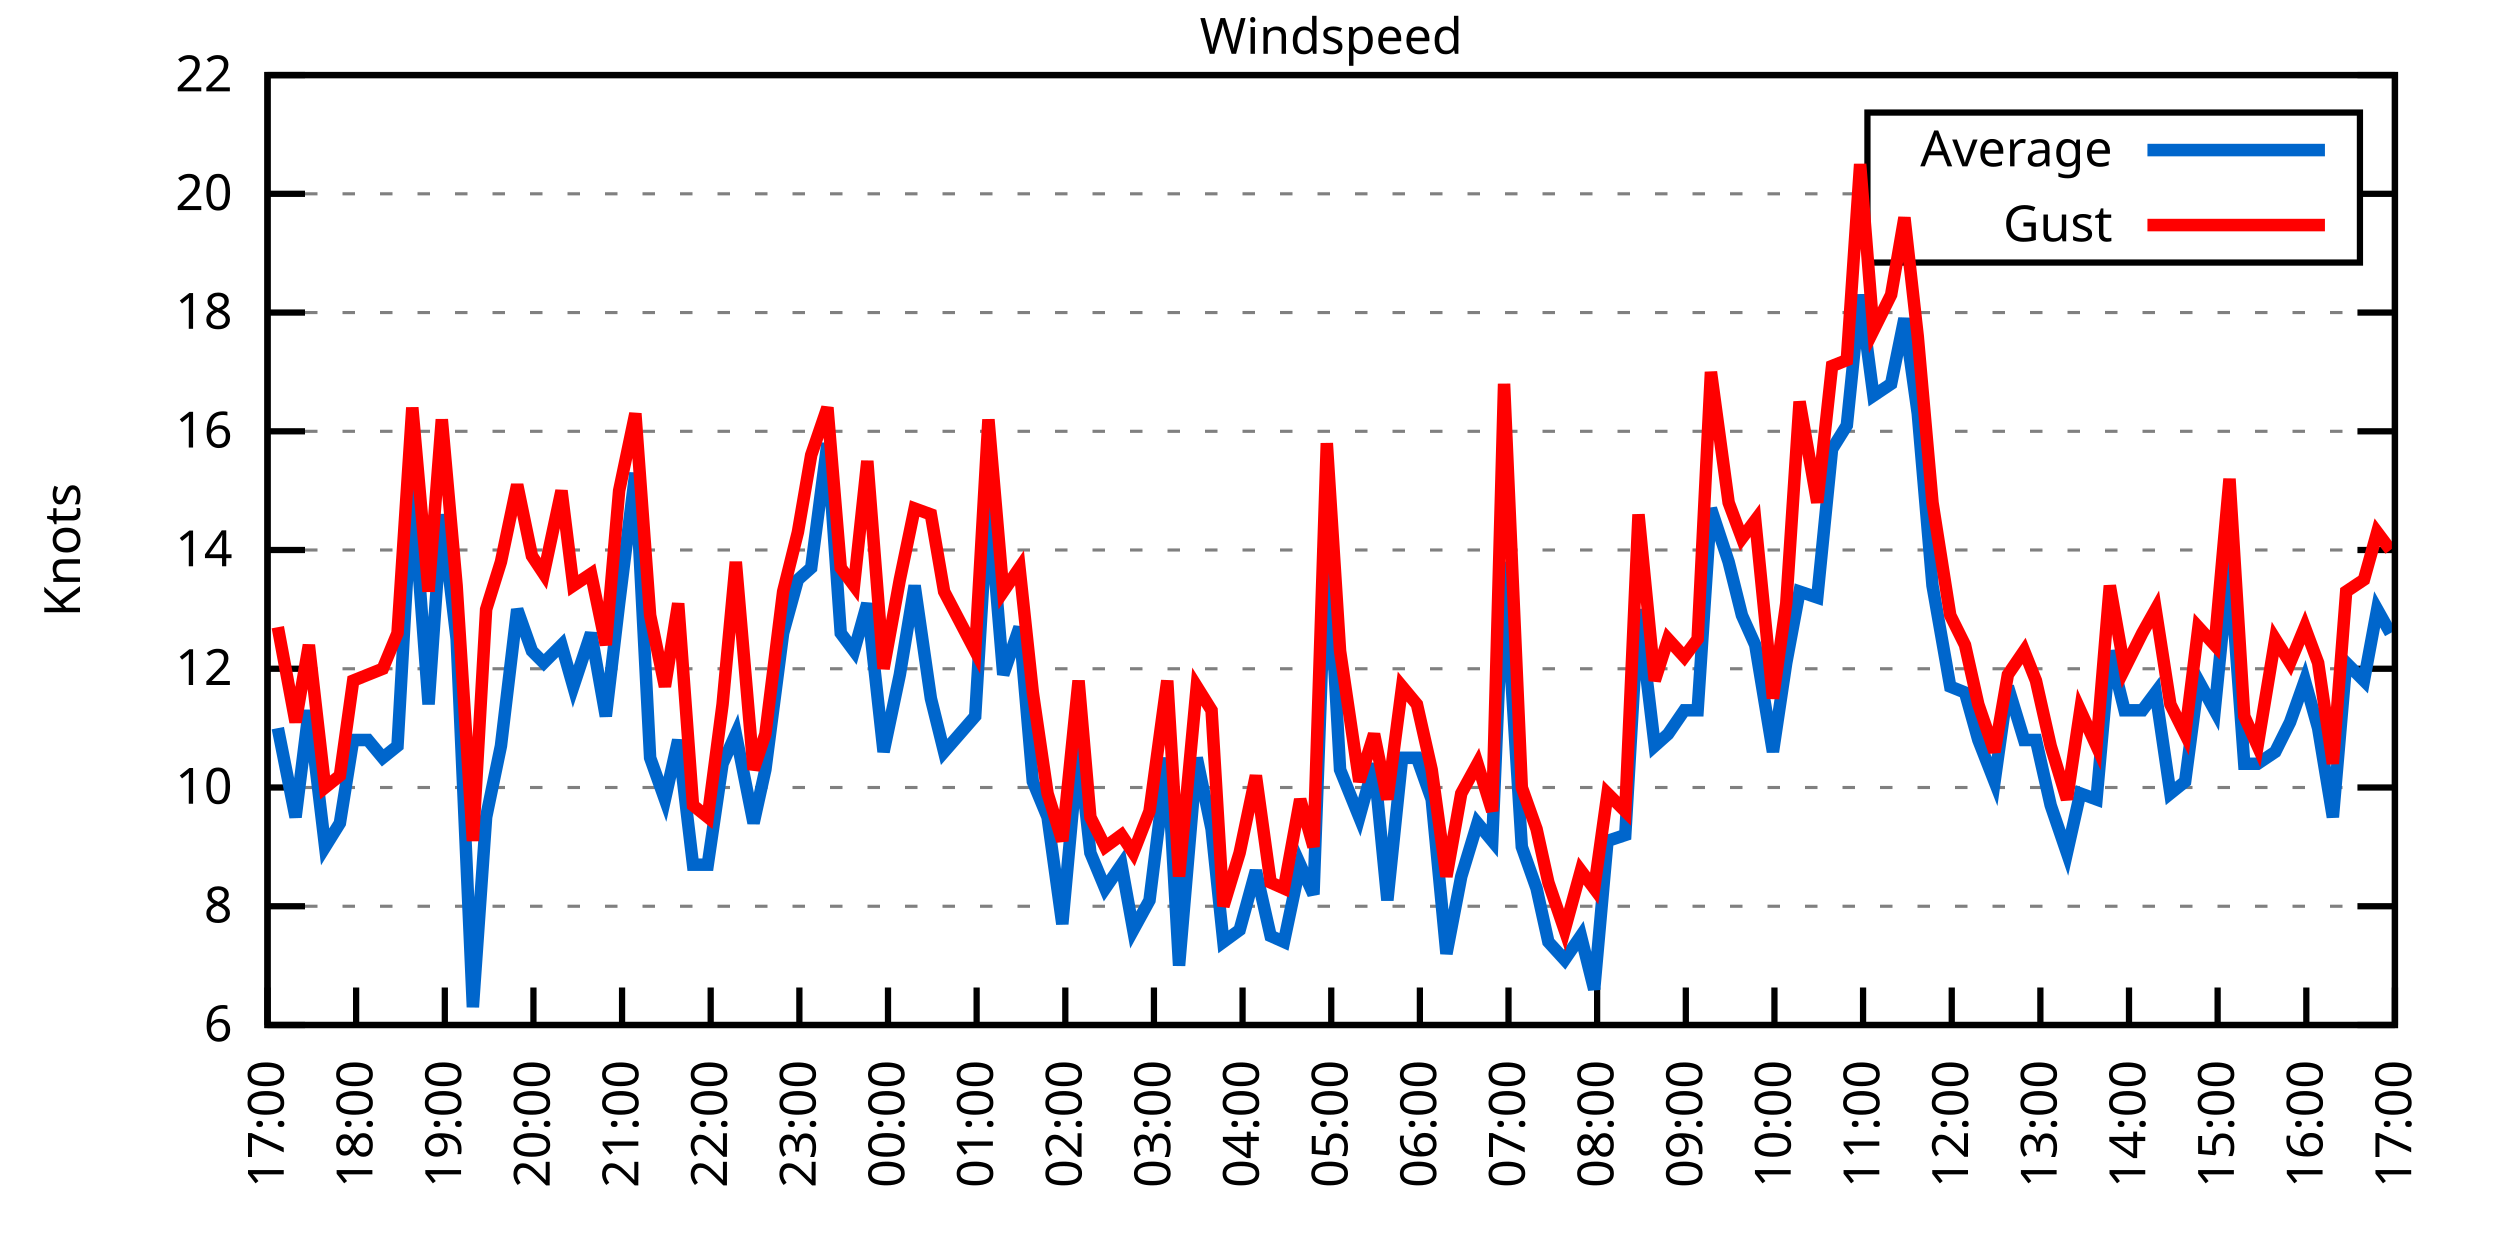
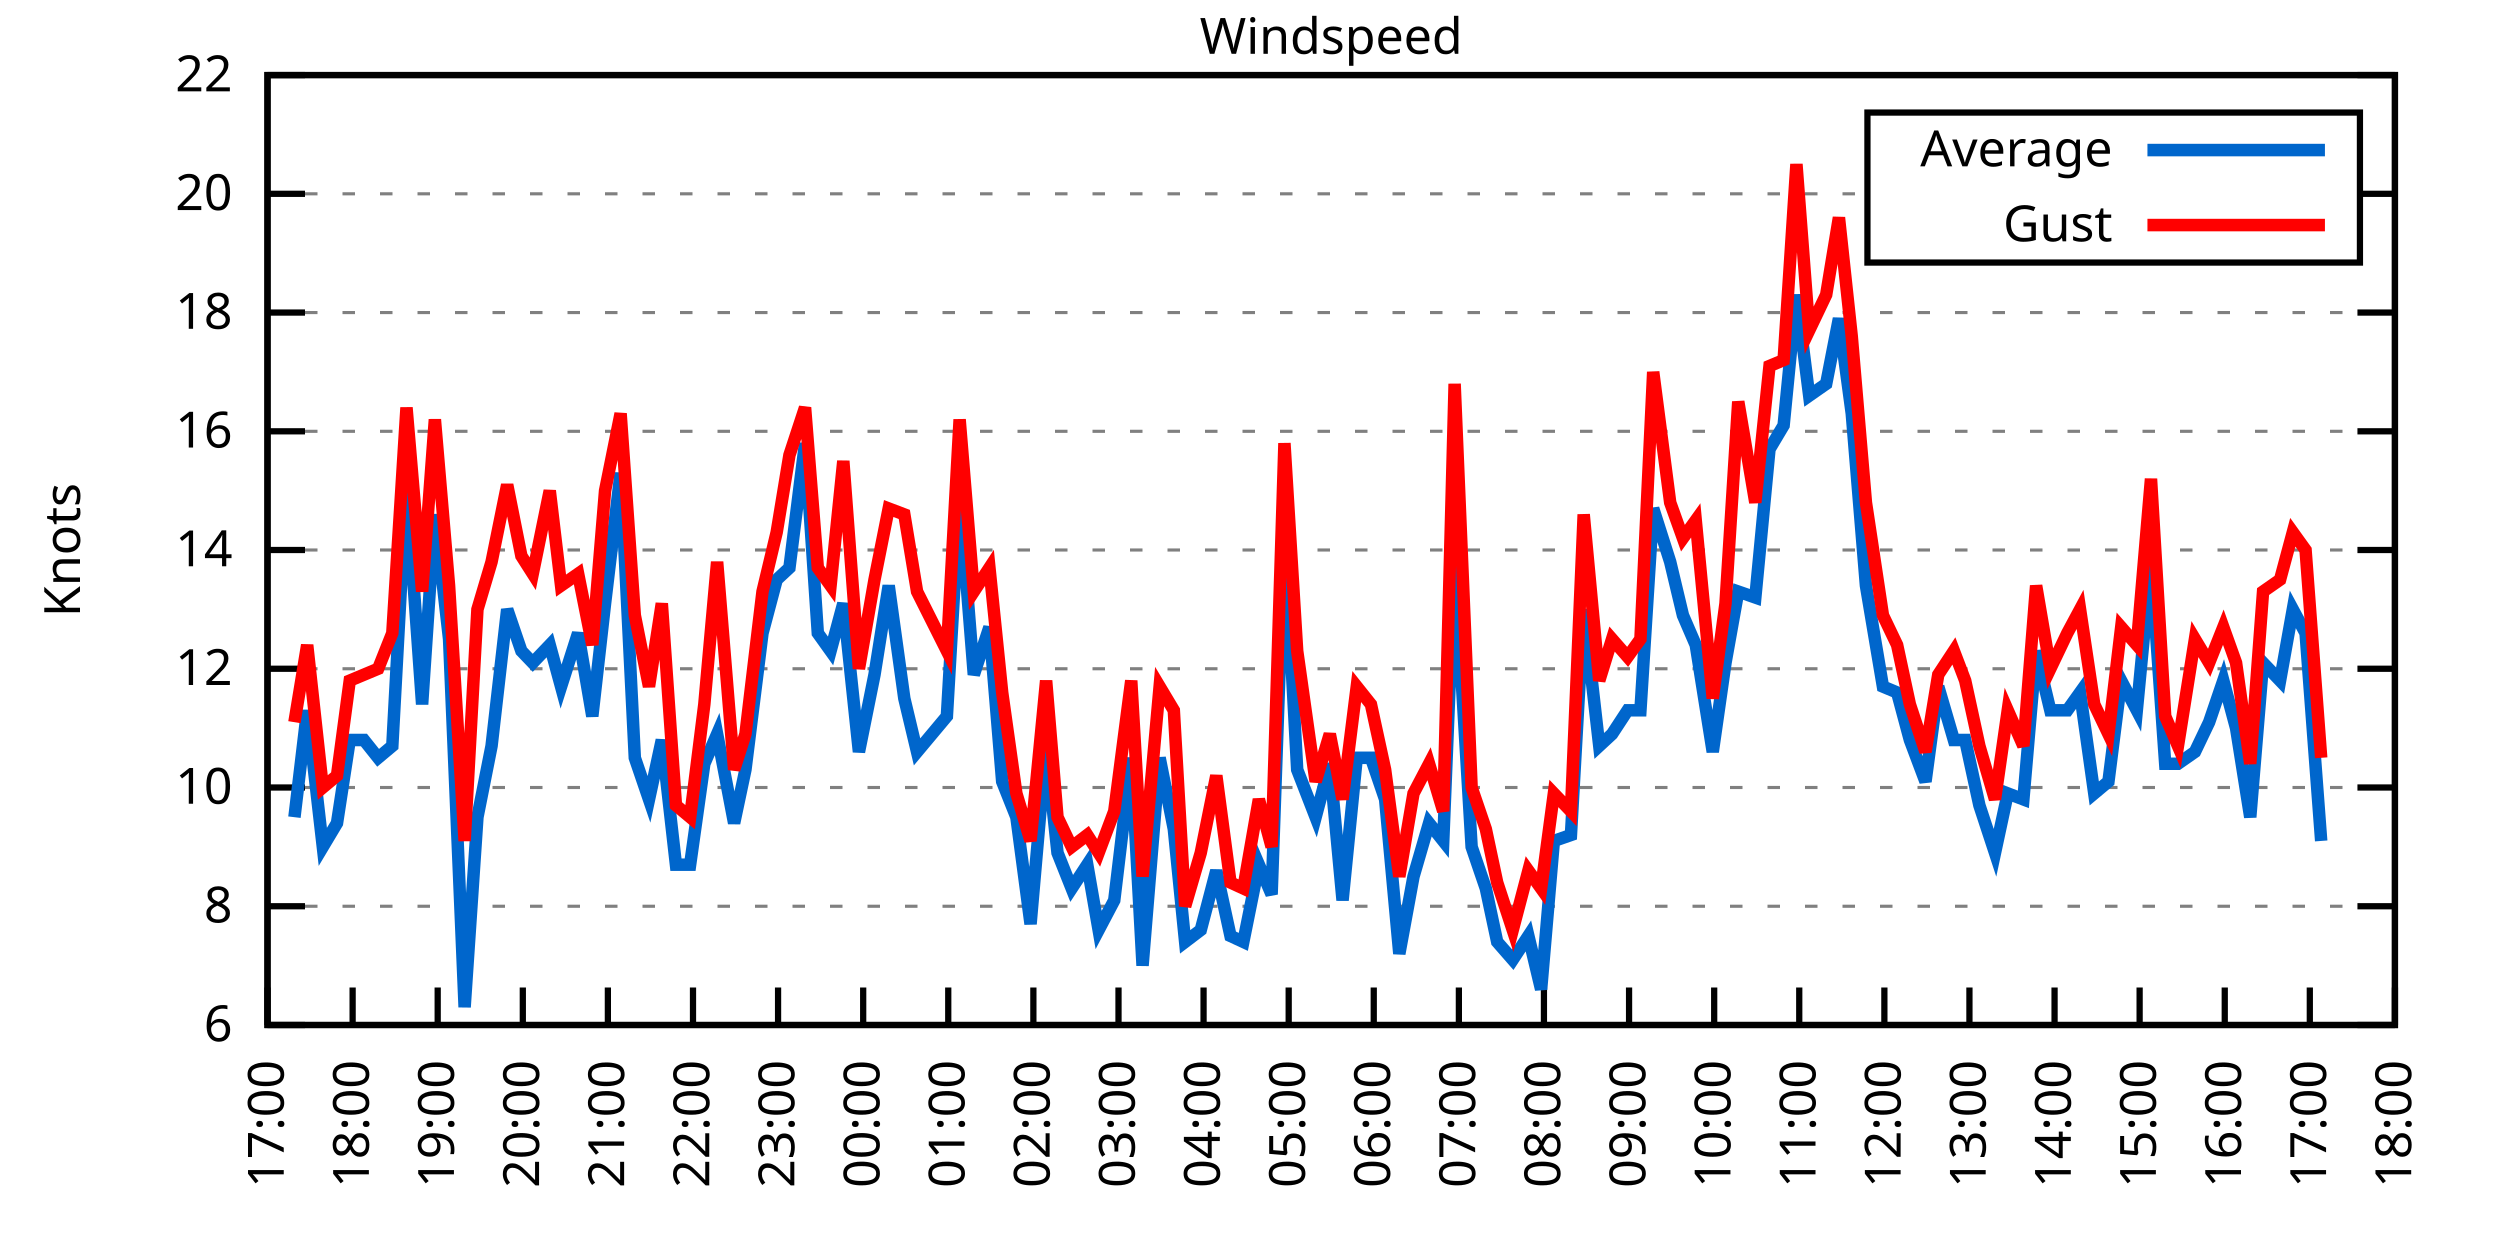
<svg xmlns="http://www.w3.org/2000/svg" xmlns:xlink="http://www.w3.org/1999/xlink" width="400" height="200" viewBox="0 0 400 200">
  <g id="gnuplot_canvas">
    <rect x="0" y="0" width="400" height="200" fill="none" />
    <defs>
      <circle id="gpDot" r="0.5" stroke-width="0.5" stroke="currentColor" />
      <path id="gpPt0" stroke-width="0.333" stroke="currentColor" d="M-1,0 h2 M0,-1 v2" />
      <path id="gpPt1" stroke-width="0.333" stroke="currentColor" d="M-1,-1 L1,1 M1,-1 L-1,1" />
      <path id="gpPt2" stroke-width="0.333" stroke="currentColor" d="M-1,0 L1,0 M0,-1 L0,1 M-1,-1 L1,1 M-1,1 L1,-1" />
      <rect id="gpPt3" stroke-width="0.333" stroke="currentColor" x="-1" y="-1" width="2" height="2" />
      <rect id="gpPt4" stroke-width="0.333" stroke="currentColor" fill="currentColor" x="-1" y="-1" width="2" height="2" />
      <circle id="gpPt5" stroke-width="0.333" stroke="currentColor" cx="0" cy="0" r="1" />
      <use xlink:href="#gpPt5" id="gpPt6" fill="currentColor" stroke="none" />
      <path id="gpPt7" stroke-width="0.333" stroke="currentColor" d="M0,-1.33 L-1.33,0.67 L1.33,0.67 z" />
      <use xlink:href="#gpPt7" id="gpPt8" fill="currentColor" stroke="none" />
      <use xlink:href="#gpPt7" id="gpPt9" stroke="currentColor" transform="rotate(180)" />
      <use xlink:href="#gpPt9" id="gpPt10" fill="currentColor" stroke="none" />
      <use xlink:href="#gpPt3" id="gpPt11" stroke="currentColor" transform="rotate(45)" />
      <use xlink:href="#gpPt11" id="gpPt12" fill="currentColor" stroke="none" />
      <path id="gpPt13" stroke-width="0.333" stroke="currentColor" d="M0,1.330 L1.265,0.411 L0.782,-1.067 L-0.782,-1.076 L-1.265,0.411 z" />
      <use xlink:href="#gpPt13" id="gpPt14" fill="currentColor" stroke="none" />
      <filter id="textbox" filterUnits="objectBoundingBox" x="0" y="0" height="1" width="1">
        <feFlood flood-color="white" flood-opacity="1" result="bgnd" />
        <feComposite in="SourceGraphic" in2="bgnd" operator="atop" />
      </filter>
      <filter id="greybox" filterUnits="objectBoundingBox" x="0" y="0" height="1" width="1">
        <feFlood flood-color="lightgrey" flood-opacity="1" result="grey" />
        <feComposite in="SourceGraphic" in2="grey" operator="atop" />
      </filter>
    </defs>
    <g fill="none" color="white" stroke="currentColor" stroke-width="1.00" stroke-linecap="butt" stroke-linejoin="miter">
</g>
    <g fill="none" color="black" stroke="currentColor" stroke-width="1.00" stroke-linecap="butt" stroke-linejoin="miter">
      <g stroke="none" shape-rendering="crispEdges">
        <polygon fill="rgb(255, 255, 255)" points="42.80,164.00 383.18,164.00 383.18,12.02 42.80,12.02 " />
      </g>
    </g>
    <g fill="none" color="black" stroke="currentColor" stroke-width="1.00" stroke-linecap="butt" stroke-linejoin="miter">
</g>
    <g fill="none" color="black" stroke="black" stroke-width="0.50" stroke-linecap="butt" stroke-linejoin="miter">
</g>
    <g fill="none" color="gray" stroke="currentColor" stroke-width="0.50" stroke-linecap="butt" stroke-linejoin="miter">
      <path stroke="gray" stroke-dasharray="2,4" class="gridline" d="M42.80,164.00 L383.19,164.00  " />
    </g>
    <g fill="none" color="gray" stroke="gray" stroke-width="1.00" stroke-linecap="butt" stroke-linejoin="miter">
</g>
    <g fill="none" color="black" stroke="currentColor" stroke-width="1.00" stroke-linecap="butt" stroke-linejoin="miter">
      <path stroke="black" d="M42.80,164.00 L48.80,164.00 M383.19,164.00 L377.19,164.00  " />
      <g transform="translate(37.20,166.60)" stroke="none" fill="black" font-family="Sans" font-size="8.00" text-anchor="end">
        <text>
          <tspan font-family="Sans"> 6</tspan>
        </text>
      </g>
    </g>
    <g fill="none" color="black" stroke="currentColor" stroke-width="1.00" stroke-linecap="butt" stroke-linejoin="miter">
</g>
    <g fill="none" color="black" stroke="black" stroke-width="0.50" stroke-linecap="butt" stroke-linejoin="miter">
</g>
    <g fill="none" color="gray" stroke="currentColor" stroke-width="0.50" stroke-linecap="butt" stroke-linejoin="miter">
      <path stroke="gray" stroke-dasharray="2,4" class="gridline" d="M42.80,145.00 L383.19,145.00  " />
    </g>
    <g fill="none" color="gray" stroke="gray" stroke-width="1.00" stroke-linecap="butt" stroke-linejoin="miter">
</g>
    <g fill="none" color="black" stroke="currentColor" stroke-width="1.00" stroke-linecap="butt" stroke-linejoin="miter">
      <path stroke="black" d="M42.80,145.00 L48.80,145.00 M383.19,145.00 L377.19,145.00  " />
      <g transform="translate(37.20,147.60)" stroke="none" fill="black" font-family="Sans" font-size="8.00" text-anchor="end">
        <text>
          <tspan font-family="Sans"> 8</tspan>
        </text>
      </g>
    </g>
    <g fill="none" color="black" stroke="currentColor" stroke-width="1.00" stroke-linecap="butt" stroke-linejoin="miter">
</g>
    <g fill="none" color="black" stroke="black" stroke-width="0.50" stroke-linecap="butt" stroke-linejoin="miter">
</g>
    <g fill="none" color="gray" stroke="currentColor" stroke-width="0.50" stroke-linecap="butt" stroke-linejoin="miter">
      <path stroke="gray" stroke-dasharray="2,4" class="gridline" d="M42.80,126.00 L383.19,126.00  " />
    </g>
    <g fill="none" color="gray" stroke="gray" stroke-width="1.00" stroke-linecap="butt" stroke-linejoin="miter">
</g>
    <g fill="none" color="black" stroke="currentColor" stroke-width="1.00" stroke-linecap="butt" stroke-linejoin="miter">
      <path stroke="black" d="M42.80,126.00 L48.80,126.00 M383.19,126.00 L377.19,126.00  " />
      <g transform="translate(37.20,128.60)" stroke="none" fill="black" font-family="Sans" font-size="8.00" text-anchor="end">
        <text>
          <tspan font-family="Sans"> 10</tspan>
        </text>
      </g>
    </g>
    <g fill="none" color="black" stroke="currentColor" stroke-width="1.00" stroke-linecap="butt" stroke-linejoin="miter">
</g>
    <g fill="none" color="black" stroke="black" stroke-width="0.50" stroke-linecap="butt" stroke-linejoin="miter">
</g>
    <g fill="none" color="gray" stroke="currentColor" stroke-width="0.50" stroke-linecap="butt" stroke-linejoin="miter">
      <path stroke="gray" stroke-dasharray="2,4" class="gridline" d="M42.80,107.00 L383.19,107.00  " />
    </g>
    <g fill="none" color="gray" stroke="gray" stroke-width="1.00" stroke-linecap="butt" stroke-linejoin="miter">
</g>
    <g fill="none" color="black" stroke="currentColor" stroke-width="1.00" stroke-linecap="butt" stroke-linejoin="miter">
      <path stroke="black" d="M42.80,107.00 L48.80,107.00 M383.19,107.00 L377.19,107.00  " />
      <g transform="translate(37.20,109.60)" stroke="none" fill="black" font-family="Sans" font-size="8.00" text-anchor="end">
        <text>
          <tspan font-family="Sans"> 12</tspan>
        </text>
      </g>
    </g>
    <g fill="none" color="black" stroke="currentColor" stroke-width="1.00" stroke-linecap="butt" stroke-linejoin="miter">
</g>
    <g fill="none" color="black" stroke="black" stroke-width="0.50" stroke-linecap="butt" stroke-linejoin="miter">
</g>
    <g fill="none" color="gray" stroke="currentColor" stroke-width="0.50" stroke-linecap="butt" stroke-linejoin="miter">
      <path stroke="gray" stroke-dasharray="2,4" class="gridline" d="M42.80,88.00 L383.19,88.00  " />
    </g>
    <g fill="none" color="gray" stroke="gray" stroke-width="1.00" stroke-linecap="butt" stroke-linejoin="miter">
</g>
    <g fill="none" color="black" stroke="currentColor" stroke-width="1.00" stroke-linecap="butt" stroke-linejoin="miter">
      <path stroke="black" d="M42.80,88.00 L48.80,88.00 M383.19,88.00 L377.19,88.00  " />
      <g transform="translate(37.20,90.60)" stroke="none" fill="black" font-family="Sans" font-size="8.00" text-anchor="end">
        <text>
          <tspan font-family="Sans"> 14</tspan>
        </text>
      </g>
    </g>
    <g fill="none" color="black" stroke="currentColor" stroke-width="1.00" stroke-linecap="butt" stroke-linejoin="miter">
</g>
    <g fill="none" color="black" stroke="black" stroke-width="0.50" stroke-linecap="butt" stroke-linejoin="miter">
</g>
    <g fill="none" color="gray" stroke="currentColor" stroke-width="0.50" stroke-linecap="butt" stroke-linejoin="miter">
      <path stroke="gray" stroke-dasharray="2,4" class="gridline" d="M42.80,69.01 L383.19,69.01  " />
    </g>
    <g fill="none" color="gray" stroke="gray" stroke-width="1.00" stroke-linecap="butt" stroke-linejoin="miter">
</g>
    <g fill="none" color="black" stroke="currentColor" stroke-width="1.00" stroke-linecap="butt" stroke-linejoin="miter">
      <path stroke="black" d="M42.80,69.01 L48.80,69.01 M383.19,69.01 L377.19,69.01  " />
      <g transform="translate(37.20,71.61)" stroke="none" fill="black" font-family="Sans" font-size="8.00" text-anchor="end">
        <text>
          <tspan font-family="Sans"> 16</tspan>
        </text>
      </g>
    </g>
    <g fill="none" color="black" stroke="currentColor" stroke-width="1.00" stroke-linecap="butt" stroke-linejoin="miter">
</g>
    <g fill="none" color="black" stroke="black" stroke-width="0.50" stroke-linecap="butt" stroke-linejoin="miter">
</g>
    <g fill="none" color="gray" stroke="currentColor" stroke-width="0.50" stroke-linecap="butt" stroke-linejoin="miter">
      <path stroke="gray" stroke-dasharray="2,4" class="gridline" d="M42.80,50.01 L383.19,50.01  " />
    </g>
    <g fill="none" color="gray" stroke="gray" stroke-width="1.00" stroke-linecap="butt" stroke-linejoin="miter">
</g>
    <g fill="none" color="black" stroke="currentColor" stroke-width="1.00" stroke-linecap="butt" stroke-linejoin="miter">
      <path stroke="black" d="M42.80,50.01 L48.80,50.01 M383.19,50.01 L377.19,50.01  " />
      <g transform="translate(37.20,52.61)" stroke="none" fill="black" font-family="Sans" font-size="8.00" text-anchor="end">
        <text>
          <tspan font-family="Sans"> 18</tspan>
        </text>
      </g>
    </g>
    <g fill="none" color="black" stroke="currentColor" stroke-width="1.00" stroke-linecap="butt" stroke-linejoin="miter">
</g>
    <g fill="none" color="black" stroke="black" stroke-width="0.50" stroke-linecap="butt" stroke-linejoin="miter">
</g>
    <g fill="none" color="gray" stroke="currentColor" stroke-width="0.50" stroke-linecap="butt" stroke-linejoin="miter">
      <path stroke="gray" stroke-dasharray="2,4" class="gridline" d="M42.80,31.01 L298.79,31.01 M377.59,31.01 L383.19,31.01  " />
    </g>
    <g fill="none" color="gray" stroke="gray" stroke-width="1.00" stroke-linecap="butt" stroke-linejoin="miter">
</g>
    <g fill="none" color="black" stroke="currentColor" stroke-width="1.00" stroke-linecap="butt" stroke-linejoin="miter">
      <path stroke="black" d="M42.80,31.01 L48.80,31.01 M383.19,31.01 L377.19,31.01  " />
      <g transform="translate(37.20,33.61)" stroke="none" fill="black" font-family="Sans" font-size="8.00" text-anchor="end">
        <text>
          <tspan font-family="Sans"> 20</tspan>
        </text>
      </g>
    </g>
    <g fill="none" color="black" stroke="currentColor" stroke-width="1.00" stroke-linecap="butt" stroke-linejoin="miter">
</g>
    <g fill="none" color="black" stroke="black" stroke-width="0.50" stroke-linecap="butt" stroke-linejoin="miter">
</g>
    <g fill="none" color="gray" stroke="currentColor" stroke-width="0.50" stroke-linecap="butt" stroke-linejoin="miter">
      <path stroke="gray" stroke-dasharray="2,4" class="gridline" d="M42.80,12.01 L383.19,12.01  " />
    </g>
    <g fill="none" color="gray" stroke="gray" stroke-width="1.00" stroke-linecap="butt" stroke-linejoin="miter">
</g>
    <g fill="none" color="black" stroke="currentColor" stroke-width="1.00" stroke-linecap="butt" stroke-linejoin="miter">
      <path stroke="black" d="M42.80,12.01 L48.80,12.01 M383.19,12.01 L377.19,12.01  " />
      <g transform="translate(37.20,14.61)" stroke="none" fill="black" font-family="Sans" font-size="8.00" text-anchor="end">
        <text>
          <tspan font-family="Sans"> 22</tspan>
        </text>
      </g>
    </g>
    <g fill="none" color="black" stroke="currentColor" stroke-width="1.00" stroke-linecap="butt" stroke-linejoin="miter">
      <path stroke="black" d="M42.80,164.00 L42.80,158.00  " />
      <g transform="translate(45.40,169.60) rotate(270.00)" stroke="none" fill="black" font-family="Sans" font-size="8.00" text-anchor="end">
        <text>
          <tspan font-family="Sans">17:00</tspan>
        </text>
      </g>
    </g>
    <g fill="none" color="black" stroke="currentColor" stroke-width="1.00" stroke-linecap="butt" stroke-linejoin="miter">
-       <path stroke="black" d="M56.98,164.00 L56.98,158.00  " />
-       <g transform="translate(59.58,169.60) rotate(270.00)" stroke="none" fill="black" font-family="Sans" font-size="8.00" text-anchor="end">
+       <path stroke="black" d="M56.42,164.00 L56.42,158.00  " />
+       <g transform="translate(59.02,169.60) rotate(270.00)" stroke="none" fill="black" font-family="Sans" font-size="8.00" text-anchor="end">
        <text>
          <tspan font-family="Sans">18:00</tspan>
        </text>
      </g>
    </g>
    <g fill="none" color="black" stroke="currentColor" stroke-width="1.00" stroke-linecap="butt" stroke-linejoin="miter">
-       <path stroke="black" d="M71.17,164.00 L71.17,158.00  " />
-       <g transform="translate(73.77,169.60) rotate(270.00)" stroke="none" fill="black" font-family="Sans" font-size="8.00" text-anchor="end">
+       <path stroke="black" d="M70.03,164.00 L70.03,158.00  " />
+       <g transform="translate(72.63,169.60) rotate(270.00)" stroke="none" fill="black" font-family="Sans" font-size="8.00" text-anchor="end">
        <text>
          <tspan font-family="Sans">19:00</tspan>
        </text>
      </g>
    </g>
    <g fill="none" color="black" stroke="currentColor" stroke-width="1.00" stroke-linecap="butt" stroke-linejoin="miter">
-       <path stroke="black" d="M85.35,164.00 L85.35,158.00  " />
-       <g transform="translate(87.95,169.60) rotate(270.00)" stroke="none" fill="black" font-family="Sans" font-size="8.00" text-anchor="end">
+       <path stroke="black" d="M83.65,164.00 L83.65,158.00  " />
+       <g transform="translate(86.25,169.60) rotate(270.00)" stroke="none" fill="black" font-family="Sans" font-size="8.00" text-anchor="end">
        <text>
          <tspan font-family="Sans">20:00</tspan>
        </text>
      </g>
    </g>
    <g fill="none" color="black" stroke="currentColor" stroke-width="1.00" stroke-linecap="butt" stroke-linejoin="miter">
-       <path stroke="black" d="M99.53,164.00 L99.53,158.00  " />
-       <g transform="translate(102.13,169.60) rotate(270.00)" stroke="none" fill="black" font-family="Sans" font-size="8.00" text-anchor="end">
+       <path stroke="black" d="M97.26,164.00 L97.26,158.00  " />
+       <g transform="translate(99.86,169.60) rotate(270.00)" stroke="none" fill="black" font-family="Sans" font-size="8.00" text-anchor="end">
        <text>
          <tspan font-family="Sans">21:00</tspan>
        </text>
      </g>
    </g>
    <g fill="none" color="black" stroke="currentColor" stroke-width="1.00" stroke-linecap="butt" stroke-linejoin="miter">
-       <path stroke="black" d="M113.71,164.00 L113.71,158.00  " />
-       <g transform="translate(116.31,169.60) rotate(270.00)" stroke="none" fill="black" font-family="Sans" font-size="8.00" text-anchor="end">
+       <path stroke="black" d="M110.88,164.00 L110.88,158.00  " />
+       <g transform="translate(113.48,169.60) rotate(270.00)" stroke="none" fill="black" font-family="Sans" font-size="8.00" text-anchor="end">
        <text>
          <tspan font-family="Sans">22:00</tspan>
        </text>
      </g>
    </g>
    <g fill="none" color="black" stroke="currentColor" stroke-width="1.00" stroke-linecap="butt" stroke-linejoin="miter">
-       <path stroke="black" d="M127.90,164.00 L127.90,158.00  " />
-       <g transform="translate(130.50,169.60) rotate(270.00)" stroke="none" fill="black" font-family="Sans" font-size="8.00" text-anchor="end">
+       <path stroke="black" d="M124.49,164.00 L124.49,158.00  " />
+       <g transform="translate(127.09,169.60) rotate(270.00)" stroke="none" fill="black" font-family="Sans" font-size="8.00" text-anchor="end">
        <text>
          <tspan font-family="Sans">23:00</tspan>
        </text>
      </g>
    </g>
    <g fill="none" color="black" stroke="currentColor" stroke-width="1.00" stroke-linecap="butt" stroke-linejoin="miter">
-       <path stroke="black" d="M142.08,164.00 L142.08,158.00  " />
-       <g transform="translate(144.68,169.60) rotate(270.00)" stroke="none" fill="black" font-family="Sans" font-size="8.00" text-anchor="end">
+       <path stroke="black" d="M138.11,164.00 L138.11,158.00  " />
+       <g transform="translate(140.71,169.60) rotate(270.00)" stroke="none" fill="black" font-family="Sans" font-size="8.00" text-anchor="end">
        <text>
          <tspan font-family="Sans">00:00</tspan>
        </text>
      </g>
    </g>
    <g fill="none" color="black" stroke="currentColor" stroke-width="1.00" stroke-linecap="butt" stroke-linejoin="miter">
-       <path stroke="black" d="M156.26,164.00 L156.26,158.00  " />
-       <g transform="translate(158.86,169.60) rotate(270.00)" stroke="none" fill="black" font-family="Sans" font-size="8.00" text-anchor="end">
+       <path stroke="black" d="M151.72,164.00 L151.72,158.00  " />
+       <g transform="translate(154.32,169.60) rotate(270.00)" stroke="none" fill="black" font-family="Sans" font-size="8.00" text-anchor="end">
        <text>
          <tspan font-family="Sans">01:00</tspan>
        </text>
      </g>
    </g>
    <g fill="none" color="black" stroke="currentColor" stroke-width="1.00" stroke-linecap="butt" stroke-linejoin="miter">
-       <path stroke="black" d="M170.45,164.00 L170.45,158.00  " />
-       <g transform="translate(173.05,169.60) rotate(270.00)" stroke="none" fill="black" font-family="Sans" font-size="8.00" text-anchor="end">
+       <path stroke="black" d="M165.34,164.00 L165.34,158.00  " />
+       <g transform="translate(167.94,169.60) rotate(270.00)" stroke="none" fill="black" font-family="Sans" font-size="8.00" text-anchor="end">
        <text>
          <tspan font-family="Sans">02:00</tspan>
        </text>
      </g>
    </g>
    <g fill="none" color="black" stroke="currentColor" stroke-width="1.00" stroke-linecap="butt" stroke-linejoin="miter">
-       <path stroke="black" d="M184.63,164.00 L184.63,158.00  " />
-       <g transform="translate(187.23,169.60) rotate(270.00)" stroke="none" fill="black" font-family="Sans" font-size="8.00" text-anchor="end">
+       <path stroke="black" d="M178.96,164.00 L178.96,158.00  " />
+       <g transform="translate(181.56,169.60) rotate(270.00)" stroke="none" fill="black" font-family="Sans" font-size="8.00" text-anchor="end">
        <text>
          <tspan font-family="Sans">03:00</tspan>
        </text>
      </g>
    </g>
    <g fill="none" color="black" stroke="currentColor" stroke-width="1.00" stroke-linecap="butt" stroke-linejoin="miter">
-       <path stroke="black" d="M198.81,164.00 L198.81,158.00  " />
-       <g transform="translate(201.41,169.60) rotate(270.00)" stroke="none" fill="black" font-family="Sans" font-size="8.00" text-anchor="end">
+       <path stroke="black" d="M192.57,164.00 L192.57,158.00  " />
+       <g transform="translate(195.17,169.60) rotate(270.00)" stroke="none" fill="black" font-family="Sans" font-size="8.00" text-anchor="end">
        <text>
          <tspan font-family="Sans">04:00</tspan>
        </text>
      </g>
    </g>
    <g fill="none" color="black" stroke="currentColor" stroke-width="1.00" stroke-linecap="butt" stroke-linejoin="miter">
-       <path stroke="black" d="M213.00,164.00 L213.00,158.00  " />
-       <g transform="translate(215.60,169.60) rotate(270.00)" stroke="none" fill="black" font-family="Sans" font-size="8.00" text-anchor="end">
+       <path stroke="black" d="M206.19,164.00 L206.19,158.00  " />
+       <g transform="translate(208.79,169.60) rotate(270.00)" stroke="none" fill="black" font-family="Sans" font-size="8.00" text-anchor="end">
        <text>
          <tspan font-family="Sans">05:00</tspan>
        </text>
      </g>
    </g>
    <g fill="none" color="black" stroke="currentColor" stroke-width="1.00" stroke-linecap="butt" stroke-linejoin="miter">
-       <path stroke="black" d="M227.18,164.00 L227.18,158.00  " />
-       <g transform="translate(229.78,169.60) rotate(270.00)" stroke="none" fill="black" font-family="Sans" font-size="8.00" text-anchor="end">
+       <path stroke="black" d="M219.80,164.00 L219.80,158.00  " />
+       <g transform="translate(222.40,169.60) rotate(270.00)" stroke="none" fill="black" font-family="Sans" font-size="8.00" text-anchor="end">
        <text>
          <tspan font-family="Sans">06:00</tspan>
        </text>
      </g>
    </g>
    <g fill="none" color="black" stroke="currentColor" stroke-width="1.00" stroke-linecap="butt" stroke-linejoin="miter">
-       <path stroke="black" d="M241.36,164.00 L241.36,158.00  " />
-       <g transform="translate(243.96,169.60) rotate(270.00)" stroke="none" fill="black" font-family="Sans" font-size="8.00" text-anchor="end">
+       <path stroke="black" d="M233.42,164.00 L233.42,158.00  " />
+       <g transform="translate(236.02,169.60) rotate(270.00)" stroke="none" fill="black" font-family="Sans" font-size="8.00" text-anchor="end">
        <text>
          <tspan font-family="Sans">07:00</tspan>
        </text>
      </g>
    </g>
    <g fill="none" color="black" stroke="currentColor" stroke-width="1.00" stroke-linecap="butt" stroke-linejoin="miter">
-       <path stroke="black" d="M255.54,164.00 L255.54,158.00  " />
-       <g transform="translate(258.14,169.60) rotate(270.00)" stroke="none" fill="black" font-family="Sans" font-size="8.00" text-anchor="end">
+       <path stroke="black" d="M247.03,164.00 L247.03,158.00  " />
+       <g transform="translate(249.63,169.60) rotate(270.00)" stroke="none" fill="black" font-family="Sans" font-size="8.00" text-anchor="end">
        <text>
          <tspan font-family="Sans">08:00</tspan>
        </text>
      </g>
    </g>
    <g fill="none" color="black" stroke="currentColor" stroke-width="1.00" stroke-linecap="butt" stroke-linejoin="miter">
-       <path stroke="black" d="M269.73,164.00 L269.73,158.00  " />
-       <g transform="translate(272.33,169.60) rotate(270.00)" stroke="none" fill="black" font-family="Sans" font-size="8.00" text-anchor="end">
+       <path stroke="black" d="M260.65,164.00 L260.65,158.00  " />
+       <g transform="translate(263.25,169.60) rotate(270.00)" stroke="none" fill="black" font-family="Sans" font-size="8.00" text-anchor="end">
        <text>
          <tspan font-family="Sans">09:00</tspan>
        </text>
      </g>
    </g>
    <g fill="none" color="black" stroke="currentColor" stroke-width="1.00" stroke-linecap="butt" stroke-linejoin="miter">
-       <path stroke="black" d="M283.91,164.00 L283.91,158.00  " />
-       <g transform="translate(286.51,169.60) rotate(270.00)" stroke="none" fill="black" font-family="Sans" font-size="8.00" text-anchor="end">
+       <path stroke="black" d="M274.27,164.00 L274.27,158.00  " />
+       <g transform="translate(276.87,169.60) rotate(270.00)" stroke="none" fill="black" font-family="Sans" font-size="8.00" text-anchor="end">
        <text>
          <tspan font-family="Sans">10:00</tspan>
        </text>
      </g>
    </g>
    <g fill="none" color="black" stroke="currentColor" stroke-width="1.00" stroke-linecap="butt" stroke-linejoin="miter">
-       <path stroke="black" d="M298.09,164.00 L298.09,158.00  " />
-       <g transform="translate(300.69,169.60) rotate(270.00)" stroke="none" fill="black" font-family="Sans" font-size="8.00" text-anchor="end">
+       <path stroke="black" d="M287.88,164.00 L287.88,158.00  " />
+       <g transform="translate(290.48,169.60) rotate(270.00)" stroke="none" fill="black" font-family="Sans" font-size="8.00" text-anchor="end">
        <text>
          <tspan font-family="Sans">11:00</tspan>
        </text>
      </g>
    </g>
    <g fill="none" color="black" stroke="currentColor" stroke-width="1.00" stroke-linecap="butt" stroke-linejoin="miter">
-       <path stroke="black" d="M312.28,164.00 L312.28,158.00  " />
-       <g transform="translate(314.88,169.60) rotate(270.00)" stroke="none" fill="black" font-family="Sans" font-size="8.00" text-anchor="end">
+       <path stroke="black" d="M301.50,164.00 L301.50,158.00  " />
+       <g transform="translate(304.10,169.60) rotate(270.00)" stroke="none" fill="black" font-family="Sans" font-size="8.00" text-anchor="end">
        <text>
          <tspan font-family="Sans">12:00</tspan>
        </text>
      </g>
    </g>
    <g fill="none" color="black" stroke="currentColor" stroke-width="1.00" stroke-linecap="butt" stroke-linejoin="miter">
-       <path stroke="black" d="M326.46,164.00 L326.46,158.00  " />
-       <g transform="translate(329.06,169.60) rotate(270.00)" stroke="none" fill="black" font-family="Sans" font-size="8.00" text-anchor="end">
+       <path stroke="black" d="M315.11,164.00 L315.11,158.00  " />
+       <g transform="translate(317.71,169.60) rotate(270.00)" stroke="none" fill="black" font-family="Sans" font-size="8.00" text-anchor="end">
        <text>
          <tspan font-family="Sans">13:00</tspan>
        </text>
      </g>
    </g>
    <g fill="none" color="black" stroke="currentColor" stroke-width="1.00" stroke-linecap="butt" stroke-linejoin="miter">
-       <path stroke="black" d="M340.64,164.00 L340.64,158.00  " />
-       <g transform="translate(343.24,169.60) rotate(270.00)" stroke="none" fill="black" font-family="Sans" font-size="8.00" text-anchor="end">
+       <path stroke="black" d="M328.73,164.00 L328.73,158.00  " />
+       <g transform="translate(331.33,169.60) rotate(270.00)" stroke="none" fill="black" font-family="Sans" font-size="8.00" text-anchor="end">
        <text>
          <tspan font-family="Sans">14:00</tspan>
        </text>
      </g>
    </g>
    <g fill="none" color="black" stroke="currentColor" stroke-width="1.00" stroke-linecap="butt" stroke-linejoin="miter">
-       <path stroke="black" d="M354.82,164.00 L354.82,158.00  " />
-       <g transform="translate(357.42,169.60) rotate(270.00)" stroke="none" fill="black" font-family="Sans" font-size="8.00" text-anchor="end">
+       <path stroke="black" d="M342.34,164.00 L342.34,158.00  " />
+       <g transform="translate(344.94,169.60) rotate(270.00)" stroke="none" fill="black" font-family="Sans" font-size="8.00" text-anchor="end">
        <text>
          <tspan font-family="Sans">15:00</tspan>
        </text>
      </g>
    </g>
    <g fill="none" color="black" stroke="currentColor" stroke-width="1.00" stroke-linecap="butt" stroke-linejoin="miter">
-       <path stroke="black" d="M369.01,164.00 L369.01,158.00  " />
-       <g transform="translate(371.61,169.60) rotate(270.00)" stroke="none" fill="black" font-family="Sans" font-size="8.00" text-anchor="end">
+       <path stroke="black" d="M355.96,164.00 L355.96,158.00  " />
+       <g transform="translate(358.56,169.60) rotate(270.00)" stroke="none" fill="black" font-family="Sans" font-size="8.00" text-anchor="end">
        <text>
          <tspan font-family="Sans">16:00</tspan>
+         </text>
+       </g>
+     </g>
+     <g fill="none" color="black" stroke="currentColor" stroke-width="1.00" stroke-linecap="butt" stroke-linejoin="miter">
+       <path stroke="black" d="M369.57,164.00 L369.57,158.00  " />
+       <g transform="translate(372.17,169.60) rotate(270.00)" stroke="none" fill="black" font-family="Sans" font-size="8.00" text-anchor="end">
+         <text>
+           <tspan font-family="Sans">17:00</tspan>
        </text>
      </g>
    </g>
    <g fill="none" color="black" stroke="currentColor" stroke-width="1.00" stroke-linecap="butt" stroke-linejoin="miter">
      <path stroke="black" d="M383.19,164.00 L383.19,158.00  " />
      <g transform="translate(385.79,169.60) rotate(270.00)" stroke="none" fill="black" font-family="Sans" font-size="8.00" text-anchor="end">
        <text>
-           <tspan font-family="Sans">17:00</tspan>
+           <tspan font-family="Sans">18:00</tspan>
        </text>
      </g>
    </g>
    <g fill="none" color="black" stroke="currentColor" stroke-width="1.00" stroke-linecap="butt" stroke-linejoin="miter">
</g>
    <g fill="none" color="black" stroke="currentColor" stroke-width="1.00" stroke-linecap="butt" stroke-linejoin="miter">
      <path stroke="black" d="M42.80,12.01 L42.80,164.00 L383.19,164.00 L383.19,12.01 L42.80,12.01 Z  " />
    </g>
    <g fill="none" color="black" stroke="currentColor" stroke-width="1.00" stroke-linecap="butt" stroke-linejoin="miter">
</g>
    <g fill="none" color="black" stroke="currentColor" stroke-width="1.00" stroke-linecap="butt" stroke-linejoin="miter">
      <path stroke="black" d="M298.79,42.01 L298.79,18.01 L377.59,18.01 L377.59,42.01 L298.79,42.01 Z  " />
    </g>
    <g id="Windspeed_plot_1">
      <g fill="none" color="white" stroke="black" stroke-width="2.00" stroke-linecap="butt" stroke-linejoin="miter">
</g>
      <g fill="none" color="black" stroke="currentColor" stroke-width="2.00" stroke-linecap="butt" stroke-linejoin="miter">
        <g transform="translate(337.99,26.61)" stroke="none" fill="black" font-family="Sans" font-size="8.00" text-anchor="end">
          <text>
            <tspan font-family="Sans">Average</tspan>
          </text>
        </g>
      </g>
      <g fill="none" color="black" stroke="currentColor" stroke-width="2.00" stroke-linecap="butt" stroke-linejoin="miter">
-         <path stroke="rgb(  0, 102, 204)" d="M343.59,24.01 L371.99,24.01 M44.45,116.50 L47.29,130.75 L49.42,113.65 L52.02,135.50 L54.38,131.70 L56.51,118.40   L58.87,118.40 L61.24,121.25 L63.60,119.35 L65.97,77.56 L68.57,112.70 L70.69,82.31 L73.06,102.25 L75.66,161.15   L77.78,130.75 L80.15,119.35 L82.75,97.50 L85.11,104.15 L87.00,106.05 L89.84,103.20 L91.73,109.85 L94.57,101.30   L96.93,114.60 L99.06,96.55 L101.66,75.66 L104.02,121.25 L106.39,127.90 L108.51,118.40 L110.88,138.35 L113.24,138.35   L115.61,122.20 L117.73,117.45 L120.57,131.70 L122.46,123.15 L125.30,101.30 L127.66,92.75 L129.79,90.85 L132.39,70.91   L134.52,101.30 L136.64,104.15 L138.77,96.55 L141.37,120.30 L143.97,107.95 L146.34,93.70 L148.94,111.75 L151.06,120.30   L156.03,114.60 L158.15,79.46 L160.52,107.95 L163.12,100.35 L165.25,125.05 L167.61,130.75 L169.97,147.85 L172.57,119.35   L174.46,136.45 L176.83,142.15 L179.43,138.35 L181.32,148.80 L183.92,144.05 L186.76,121.25 L188.65,154.50 L191.48,121.25   L193.85,132.65 L195.74,150.70 L198.34,148.80 L200.94,139.30 L203.30,149.75 L205.43,150.70 L208.03,138.35 L210.16,143.10   L212.29,85.16 L214.41,123.15 L217.49,130.75 L219.85,122.20 L221.98,144.05 L224.34,121.25 L226.71,121.25 L229.07,127.90   L231.43,152.60 L233.80,140.25 L236.40,131.70 L238.76,134.55 L240.65,89.90 L243.49,135.50 L245.85,142.15 L247.74,150.70   L250.34,153.55 L252.94,149.75 L255.07,158.30 L257.20,134.55 L260.04,133.60 L262.16,97.50 L264.76,119.35 L266.89,117.45   L269.49,113.65 L271.62,113.65 L273.75,81.36 L276.58,89.90 L278.71,98.45 L280.84,103.20 L283.67,120.30 L285.80,106.05   L287.93,94.65 L290.76,95.60 L293.13,71.86 L295.49,68.06 L297.62,47.16 L299.75,63.31 L302.58,61.41 L304.71,50.96   L306.84,66.16 L309.20,93.70 L312.04,109.85 L314.40,110.80 L316.53,118.40 L319.13,125.05 L321.26,109.85 L323.86,118.40   L325.75,118.40 L328.11,128.85 L330.71,136.45 L332.84,126.95 L335.44,127.90 L337.57,104.15 L339.93,113.65 L342.77,113.65   L344.90,110.80 L347.26,126.95 L349.62,125.05 L351.75,108.90 L354.35,113.65 L356.72,89.90 L359.08,122.20 L361.21,122.20   L364.04,120.30 L366.41,115.55 L368.77,108.90 L370.90,116.50 L373.26,130.75 L375.39,106.05 L378.23,108.90 L380.35,97.50   L382.48,101.30  " />
+         <path stroke="rgb(  0, 102, 204)" d="M343.59,24.01 L371.99,24.01 M47.11,130.75 L49.15,113.65 L51.65,135.50 L53.92,131.70 L55.96,118.40 L58.23,118.40   L60.50,121.25 L62.77,119.35 L65.04,77.56 L67.54,112.70 L69.58,82.31 L71.85,102.25 L74.34,161.15 L76.39,130.75   L78.65,119.35 L81.15,97.50 L83.42,104.15 L85.24,106.05 L87.96,103.20 L89.77,109.85 L92.50,101.30 L94.77,114.60   L96.81,96.55 L99.30,75.66 L101.57,121.25 L103.84,127.90 L105.89,118.40 L108.15,138.35 L110.42,138.35 L112.69,122.20   L114.74,117.45 L117.46,131.70 L119.27,123.15 L122.00,101.30 L124.27,92.75 L126.31,90.85 L128.81,70.91 L130.85,101.30   L132.89,104.15 L134.93,96.55 L137.43,120.30 L139.92,107.95 L142.19,93.70 L144.69,111.75 L146.73,120.30 L151.50,114.60   L153.54,79.46 L155.81,107.95 L158.31,100.35 L160.35,125.05 L162.62,130.75 L164.89,147.85 L167.38,119.35 L169.20,136.45   L171.47,142.15 L173.96,138.35 L175.78,148.80 L178.28,144.05 L181.00,121.25 L182.81,154.50 L185.54,121.25 L187.81,132.65   L189.62,150.70 L192.12,148.80 L194.61,139.30 L196.88,149.75 L198.93,150.70 L201.42,138.35 L203.46,143.10 L205.51,85.16   L207.55,123.15 L210.50,130.75 L212.77,122.20 L214.81,144.05 L217.08,121.25 L219.35,121.25 L221.62,127.90 L223.89,152.60   L226.16,140.25 L228.65,131.70 L230.92,134.55 L232.74,89.90 L235.46,135.50 L237.73,142.15 L239.55,150.70 L242.04,153.55   L244.54,149.75 L246.58,158.30 L248.62,134.55 L251.35,133.60 L253.39,97.50 L255.88,119.35 L257.93,117.45 L260.42,113.65   L262.47,113.65 L264.51,81.36 L267.23,89.90 L269.27,98.45 L271.32,103.20 L274.04,120.30 L276.08,106.05 L278.12,94.65   L280.85,95.60 L283.12,71.86 L285.38,68.06 L287.43,47.16 L289.47,63.31 L292.19,61.41 L294.23,50.96 L296.28,66.16   L298.55,93.70 L301.27,109.85 L303.54,110.80 L305.58,118.40 L308.08,125.05 L310.12,109.85 L312.62,118.40 L314.43,118.40   L316.70,128.85 L319.20,136.45 L321.24,126.95 L323.74,127.90 L325.78,104.15 L328.05,113.65 L330.77,113.65 L332.81,110.80   L335.08,126.95 L337.35,125.05 L339.39,108.90 L341.89,113.65 L344.16,89.90 L346.43,122.20 L348.47,122.20 L351.19,120.30   L353.46,115.55 L355.73,108.90 L357.77,116.50 L360.04,130.75 L362.09,106.05 L364.81,108.90 L366.85,97.50 L368.89,101.30   L371.39,134.55  " />
      </g>
    </g>
    <g id="Windspeed_plot_2">
      <g fill="none" color="black" stroke="currentColor" stroke-width="2.00" stroke-linecap="butt" stroke-linejoin="miter">
        <g transform="translate(337.99,38.61)" stroke="none" fill="black" font-family="Sans" font-size="8.00" text-anchor="end">
          <text>
            <tspan font-family="Sans">Gust</tspan>
          </text>
        </g>
      </g>
      <g fill="none" color="black" stroke="currentColor" stroke-width="2.00" stroke-linecap="butt" stroke-linejoin="miter">
-         <path stroke="rgb(255,   0,   0)" d="M343.59,36.01 L371.99,36.01 M44.45,100.35 L47.29,115.55 L49.42,103.20 L52.02,126.00 L54.38,124.10 L56.51,108.90   L58.87,107.95 L61.24,107.00 L63.60,101.30 L65.97,65.21 L68.57,94.65 L70.69,67.11 L73.06,93.70 L75.66,134.55   L77.78,97.50 L80.15,89.90 L82.75,77.56 L85.11,88.95 L87.00,91.80 L89.84,78.51 L91.73,93.70 L94.57,91.80   L96.93,103.20 L99.06,78.51 L101.66,66.16 L104.02,98.45 L106.39,109.85 L108.51,96.55 L110.88,128.85 L113.24,130.75   L115.61,112.70 L117.73,89.90 L120.57,123.15 L122.46,117.45 L125.30,94.65 L127.66,85.16 L129.79,72.81 L132.39,65.21   L134.52,90.85 L136.64,93.70 L138.77,73.76 L141.37,107.00 L143.97,92.75 L146.34,81.36 L148.94,82.31 L151.06,94.65   L156.03,104.15 L158.15,67.11 L160.52,94.65 L163.12,90.85 L165.25,110.80 L167.61,126.95 L169.97,134.55 L172.57,108.90   L174.46,130.75 L176.83,135.50 L179.43,133.60 L181.32,136.45 L183.92,129.80 L186.76,108.90 L188.65,140.25 L191.48,109.85   L193.85,113.65 L195.74,145.00 L198.34,136.45 L200.94,124.10 L203.30,141.20 L205.43,142.15 L208.03,127.90 L210.16,135.50   L212.29,70.91 L214.41,104.15 L217.49,125.05 L219.85,117.45 L221.98,127.90 L224.34,109.85 L226.71,112.70 L229.07,123.15   L231.43,140.25 L233.80,126.95 L236.40,122.20 L238.76,129.80 L240.65,61.41 L243.49,126.00 L245.85,132.65 L247.74,141.20   L250.34,148.80 L252.94,139.30 L255.07,142.15 L257.20,126.95 L260.04,129.80 L262.16,82.31 L264.76,108.90 L266.89,102.25   L269.49,105.10 L271.62,102.25 L273.75,59.51 L276.58,80.41 L278.71,86.11 L280.84,83.26 L283.67,111.75 L285.80,96.55   L287.93,64.26 L290.76,80.41 L293.13,58.56 L295.49,57.61 L297.62,26.26 L299.75,52.86 L302.58,47.16 L304.71,34.81   L306.84,53.81 L309.20,80.41 L312.04,98.45 L314.40,103.20 L316.53,112.70 L319.13,120.30 L321.26,107.95 L323.86,104.15   L325.75,108.90 L328.11,119.35 L330.71,127.90 L332.84,113.65 L335.44,119.35 L337.57,93.70 L339.93,107.00 L342.77,101.30   L344.90,97.50 L347.26,112.70 L349.62,117.45 L351.75,100.35 L354.35,103.20 L356.72,76.61 L359.08,114.60 L361.21,119.35   L364.04,102.25 L366.41,106.05 L368.77,100.35 L370.90,106.05 L373.26,122.20 L375.39,94.65 L378.23,92.75 L380.35,85.16   L382.48,88.00  " />
+         <path stroke="rgb(255,   0,   0)" d="M343.59,36.01 L371.99,36.01 M47.11,115.55 L49.15,103.20 L51.65,126.00 L53.92,124.10 L55.96,108.90 L58.23,107.95   L60.50,107.00 L62.77,101.30 L65.04,65.21 L67.54,94.65 L69.58,67.11 L71.85,93.70 L74.34,134.55 L76.39,97.50   L78.65,89.90 L81.15,77.56 L83.42,88.95 L85.24,91.80 L87.96,78.51 L89.77,93.70 L92.50,91.80 L94.77,103.20   L96.81,78.51 L99.30,66.16 L101.57,98.45 L103.84,109.85 L105.89,96.55 L108.15,128.85 L110.42,130.75 L112.69,112.70   L114.74,89.90 L117.46,123.15 L119.27,117.45 L122.00,94.65 L124.27,85.16 L126.31,72.81 L128.81,65.21 L130.85,90.85   L132.89,93.70 L134.93,73.76 L137.43,107.00 L139.92,92.75 L142.19,81.36 L144.69,82.31 L146.73,94.65 L151.50,104.15   L153.54,67.11 L155.81,94.65 L158.31,90.85 L160.35,110.80 L162.62,126.95 L164.89,134.55 L167.38,108.90 L169.20,130.75   L171.47,135.50 L173.96,133.60 L175.78,136.45 L178.28,129.80 L181.00,108.90 L182.81,140.25 L185.54,109.85 L187.81,113.65   L189.62,145.00 L192.12,136.45 L194.61,124.10 L196.88,141.20 L198.93,142.15 L201.42,127.90 L203.46,135.50 L205.51,70.91   L207.55,104.15 L210.50,125.05 L212.77,117.45 L214.81,127.90 L217.08,109.85 L219.35,112.70 L221.62,123.15 L223.89,140.25   L226.16,126.95 L228.65,122.20 L230.92,129.80 L232.74,61.41 L235.46,126.00 L237.73,132.65 L239.55,141.20 L242.04,148.80   L244.54,139.30 L246.58,142.15 L248.62,126.95 L251.35,129.80 L253.39,82.31 L255.88,108.90 L257.93,102.25 L260.42,105.10   L262.47,102.25 L264.51,59.51 L267.23,80.41 L269.27,86.11 L271.32,83.26 L274.04,111.75 L276.08,96.55 L278.12,64.26   L280.85,80.41 L283.12,58.56 L285.38,57.61 L287.43,26.26 L289.47,52.86 L292.19,47.16 L294.23,34.81 L296.28,53.81   L298.55,80.41 L301.27,98.45 L303.54,103.20 L305.58,112.70 L308.08,120.30 L310.12,107.95 L312.62,104.15 L314.43,108.90   L316.70,119.35 L319.20,127.90 L321.24,113.65 L323.74,119.35 L325.78,93.70 L328.05,107.00 L330.77,101.30 L332.81,97.50   L335.08,112.70 L337.35,117.45 L339.39,100.35 L341.89,103.20 L344.16,76.61 L346.43,114.60 L348.47,119.35 L351.19,102.25   L353.46,106.05 L355.73,100.35 L357.77,106.05 L360.04,122.20 L362.09,94.65 L364.81,92.75 L366.85,85.16 L368.89,88.00   L371.39,121.25  " />
      </g>
    </g>
    <g fill="none" color="black" stroke="currentColor" stroke-width="2.00" stroke-linecap="butt" stroke-linejoin="miter">
</g>
    <g fill="none" color="black" stroke="black" stroke-width="1.00" stroke-linecap="butt" stroke-linejoin="miter">
</g>
    <g fill="none" color="black" stroke="currentColor" stroke-width="1.00" stroke-linecap="butt" stroke-linejoin="miter">
      <path stroke="black" d="M42.80,12.01 L42.80,164.00 L383.19,164.00 L383.19,12.01 L42.80,12.01 Z  " />
      <g transform="translate(12.80,88.01) rotate(270.00)" stroke="none" fill="black" font-family="Sans" font-size="8.00" text-anchor="middle">
        <text>
          <tspan font-family="Sans">Knots</tspan>
        </text>
      </g>
    </g>
    <g fill="none" color="black" stroke="currentColor" stroke-width="1.00" stroke-linecap="butt" stroke-linejoin="miter">
</g>
    <g fill="none" color="black" stroke="currentColor" stroke-width="1.00" stroke-linecap="butt" stroke-linejoin="miter">
      <g transform="translate(212.99,8.61)" stroke="none" fill="black" font-family="Sans" font-size="8.00" text-anchor="middle">
        <text>
          <tspan font-family="Sans">Windspeed</tspan>
        </text>
      </g>
    </g>
    <g fill="none" color="black" stroke="currentColor" stroke-width="1.00" stroke-linecap="butt" stroke-linejoin="miter">
</g>
  </g>
</svg>
